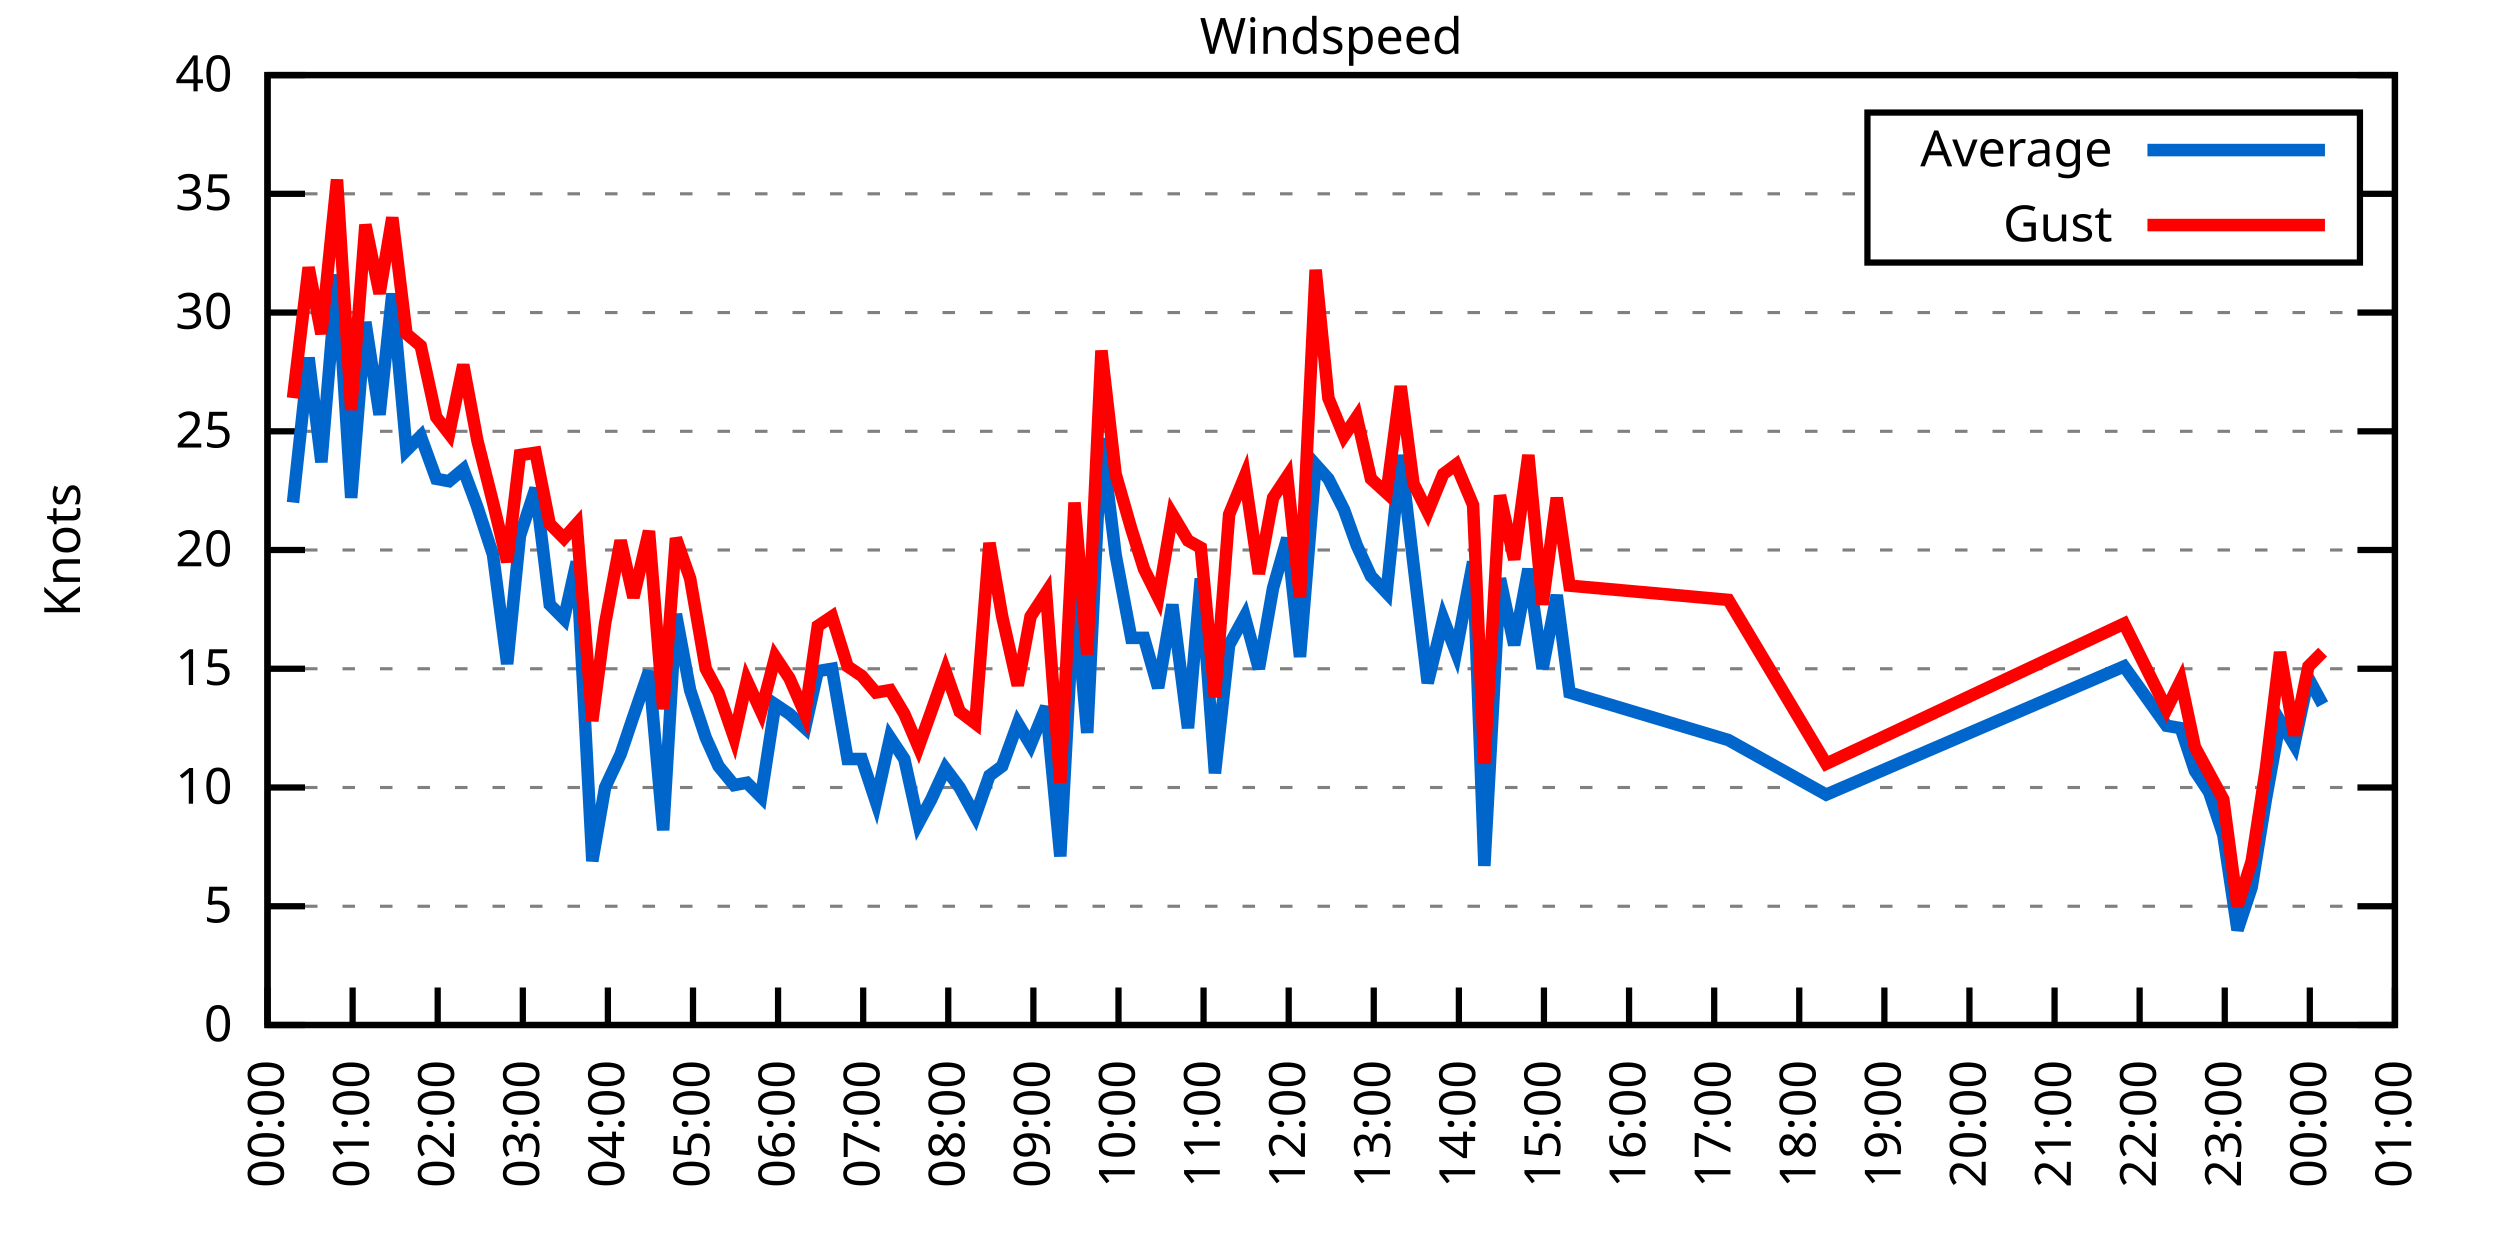
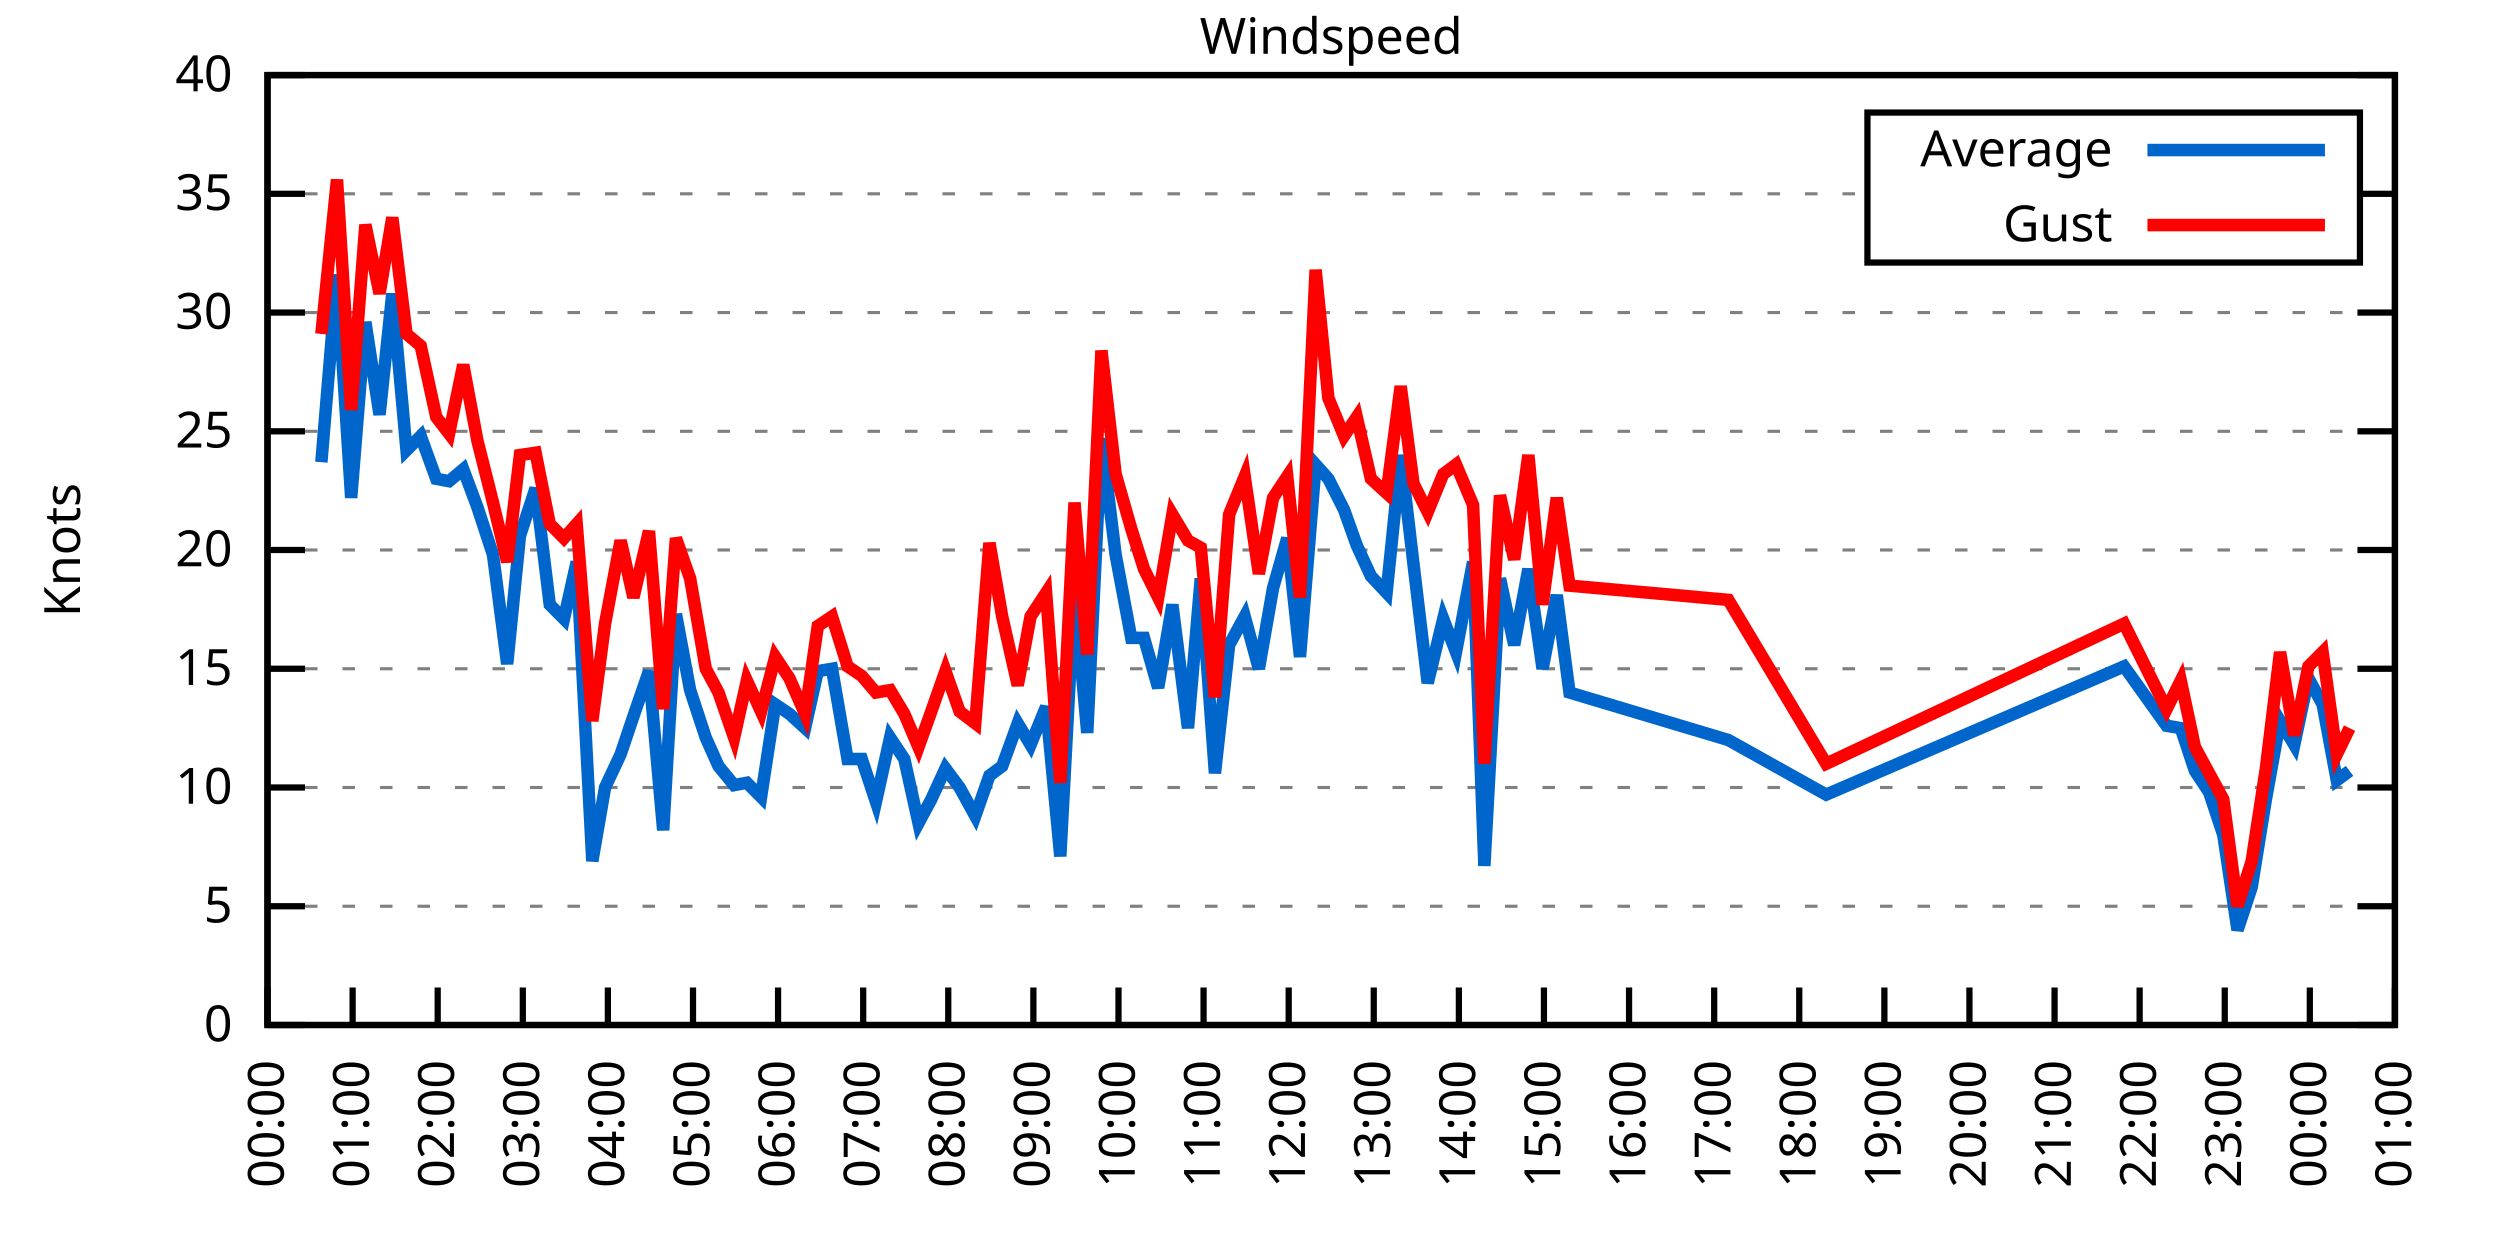
<svg xmlns="http://www.w3.org/2000/svg" xmlns:xlink="http://www.w3.org/1999/xlink" width="400" height="200" viewBox="0 0 400 200">
  <g id="gnuplot_canvas">
    <rect x="0" y="0" width="400" height="200" fill="none" />
    <defs>
      <circle id="gpDot" r="0.5" stroke-width="0.5" stroke="currentColor" />
      <path id="gpPt0" stroke-width="0.333" stroke="currentColor" d="M-1,0 h2 M0,-1 v2" />
      <path id="gpPt1" stroke-width="0.333" stroke="currentColor" d="M-1,-1 L1,1 M1,-1 L-1,1" />
      <path id="gpPt2" stroke-width="0.333" stroke="currentColor" d="M-1,0 L1,0 M0,-1 L0,1 M-1,-1 L1,1 M-1,1 L1,-1" />
      <rect id="gpPt3" stroke-width="0.333" stroke="currentColor" x="-1" y="-1" width="2" height="2" />
      <rect id="gpPt4" stroke-width="0.333" stroke="currentColor" fill="currentColor" x="-1" y="-1" width="2" height="2" />
      <circle id="gpPt5" stroke-width="0.333" stroke="currentColor" cx="0" cy="0" r="1" />
      <use xlink:href="#gpPt5" id="gpPt6" fill="currentColor" stroke="none" />
      <path id="gpPt7" stroke-width="0.333" stroke="currentColor" d="M0,-1.33 L-1.33,0.67 L1.33,0.67 z" />
      <use xlink:href="#gpPt7" id="gpPt8" fill="currentColor" stroke="none" />
      <use xlink:href="#gpPt7" id="gpPt9" stroke="currentColor" transform="rotate(180)" />
      <use xlink:href="#gpPt9" id="gpPt10" fill="currentColor" stroke="none" />
      <use xlink:href="#gpPt3" id="gpPt11" stroke="currentColor" transform="rotate(45)" />
      <use xlink:href="#gpPt11" id="gpPt12" fill="currentColor" stroke="none" />
      <path id="gpPt13" stroke-width="0.333" stroke="currentColor" d="M0,1.330 L1.265,0.411 L0.782,-1.067 L-0.782,-1.076 L-1.265,0.411 z" />
      <use xlink:href="#gpPt13" id="gpPt14" fill="currentColor" stroke="none" />
      <filter id="textbox" filterUnits="objectBoundingBox" x="0" y="0" height="1" width="1">
        <feFlood flood-color="white" flood-opacity="1" result="bgnd" />
        <feComposite in="SourceGraphic" in2="bgnd" operator="atop" />
      </filter>
      <filter id="greybox" filterUnits="objectBoundingBox" x="0" y="0" height="1" width="1">
        <feFlood flood-color="lightgrey" flood-opacity="1" result="grey" />
        <feComposite in="SourceGraphic" in2="grey" operator="atop" />
      </filter>
    </defs>
    <g fill="none" color="white" stroke="currentColor" stroke-width="1.00" stroke-linecap="butt" stroke-linejoin="miter">
</g>
    <g fill="none" color="black" stroke="currentColor" stroke-width="1.00" stroke-linecap="butt" stroke-linejoin="miter">
      <g stroke="none" shape-rendering="crispEdges">
        <polygon fill="rgb(255, 255, 255)" points="42.80,164.00 383.18,164.00 383.18,12.02 42.80,12.02 " />
      </g>
    </g>
    <g fill="none" color="black" stroke="currentColor" stroke-width="1.00" stroke-linecap="butt" stroke-linejoin="miter">
</g>
    <g fill="none" color="black" stroke="black" stroke-width="0.50" stroke-linecap="butt" stroke-linejoin="miter">
</g>
    <g fill="none" color="gray" stroke="currentColor" stroke-width="0.50" stroke-linecap="butt" stroke-linejoin="miter">
      <path stroke="gray" stroke-dasharray="2,4" class="gridline" d="M42.80,164.00 L383.19,164.00  " />
    </g>
    <g fill="none" color="gray" stroke="gray" stroke-width="1.00" stroke-linecap="butt" stroke-linejoin="miter">
</g>
    <g fill="none" color="black" stroke="currentColor" stroke-width="1.00" stroke-linecap="butt" stroke-linejoin="miter">
      <path stroke="black" d="M42.80,164.00 L48.80,164.00 M383.19,164.00 L377.19,164.00  " />
      <g transform="translate(37.20,166.60)" stroke="none" fill="black" font-family="Sans" font-size="8.00" text-anchor="end">
        <text>
          <tspan font-family="Sans"> 0</tspan>
        </text>
      </g>
    </g>
    <g fill="none" color="black" stroke="currentColor" stroke-width="1.00" stroke-linecap="butt" stroke-linejoin="miter">
</g>
    <g fill="none" color="black" stroke="black" stroke-width="0.50" stroke-linecap="butt" stroke-linejoin="miter">
</g>
    <g fill="none" color="gray" stroke="currentColor" stroke-width="0.50" stroke-linecap="butt" stroke-linejoin="miter">
      <path stroke="gray" stroke-dasharray="2,4" class="gridline" d="M42.80,145.00 L383.19,145.00  " />
    </g>
    <g fill="none" color="gray" stroke="gray" stroke-width="1.00" stroke-linecap="butt" stroke-linejoin="miter">
</g>
    <g fill="none" color="black" stroke="currentColor" stroke-width="1.00" stroke-linecap="butt" stroke-linejoin="miter">
      <path stroke="black" d="M42.80,145.00 L48.80,145.00 M383.19,145.00 L377.19,145.00  " />
      <g transform="translate(37.20,147.60)" stroke="none" fill="black" font-family="Sans" font-size="8.00" text-anchor="end">
        <text>
          <tspan font-family="Sans"> 5</tspan>
        </text>
      </g>
    </g>
    <g fill="none" color="black" stroke="currentColor" stroke-width="1.00" stroke-linecap="butt" stroke-linejoin="miter">
</g>
    <g fill="none" color="black" stroke="black" stroke-width="0.50" stroke-linecap="butt" stroke-linejoin="miter">
</g>
    <g fill="none" color="gray" stroke="currentColor" stroke-width="0.50" stroke-linecap="butt" stroke-linejoin="miter">
      <path stroke="gray" stroke-dasharray="2,4" class="gridline" d="M42.80,126.00 L383.19,126.00  " />
    </g>
    <g fill="none" color="gray" stroke="gray" stroke-width="1.00" stroke-linecap="butt" stroke-linejoin="miter">
</g>
    <g fill="none" color="black" stroke="currentColor" stroke-width="1.00" stroke-linecap="butt" stroke-linejoin="miter">
      <path stroke="black" d="M42.80,126.00 L48.80,126.00 M383.19,126.00 L377.19,126.00  " />
      <g transform="translate(37.20,128.60)" stroke="none" fill="black" font-family="Sans" font-size="8.00" text-anchor="end">
        <text>
          <tspan font-family="Sans"> 10</tspan>
        </text>
      </g>
    </g>
    <g fill="none" color="black" stroke="currentColor" stroke-width="1.00" stroke-linecap="butt" stroke-linejoin="miter">
</g>
    <g fill="none" color="black" stroke="black" stroke-width="0.50" stroke-linecap="butt" stroke-linejoin="miter">
</g>
    <g fill="none" color="gray" stroke="currentColor" stroke-width="0.50" stroke-linecap="butt" stroke-linejoin="miter">
      <path stroke="gray" stroke-dasharray="2,4" class="gridline" d="M42.80,107.00 L383.19,107.00  " />
    </g>
    <g fill="none" color="gray" stroke="gray" stroke-width="1.00" stroke-linecap="butt" stroke-linejoin="miter">
</g>
    <g fill="none" color="black" stroke="currentColor" stroke-width="1.00" stroke-linecap="butt" stroke-linejoin="miter">
      <path stroke="black" d="M42.80,107.00 L48.80,107.00 M383.19,107.00 L377.19,107.00  " />
      <g transform="translate(37.20,109.60)" stroke="none" fill="black" font-family="Sans" font-size="8.00" text-anchor="end">
        <text>
          <tspan font-family="Sans"> 15</tspan>
        </text>
      </g>
    </g>
    <g fill="none" color="black" stroke="currentColor" stroke-width="1.00" stroke-linecap="butt" stroke-linejoin="miter">
</g>
    <g fill="none" color="black" stroke="black" stroke-width="0.50" stroke-linecap="butt" stroke-linejoin="miter">
</g>
    <g fill="none" color="gray" stroke="currentColor" stroke-width="0.50" stroke-linecap="butt" stroke-linejoin="miter">
      <path stroke="gray" stroke-dasharray="2,4" class="gridline" d="M42.80,88.00 L383.19,88.00  " />
    </g>
    <g fill="none" color="gray" stroke="gray" stroke-width="1.00" stroke-linecap="butt" stroke-linejoin="miter">
</g>
    <g fill="none" color="black" stroke="currentColor" stroke-width="1.00" stroke-linecap="butt" stroke-linejoin="miter">
      <path stroke="black" d="M42.80,88.00 L48.80,88.00 M383.19,88.00 L377.19,88.00  " />
      <g transform="translate(37.20,90.60)" stroke="none" fill="black" font-family="Sans" font-size="8.00" text-anchor="end">
        <text>
          <tspan font-family="Sans"> 20</tspan>
        </text>
      </g>
    </g>
    <g fill="none" color="black" stroke="currentColor" stroke-width="1.00" stroke-linecap="butt" stroke-linejoin="miter">
</g>
    <g fill="none" color="black" stroke="black" stroke-width="0.50" stroke-linecap="butt" stroke-linejoin="miter">
</g>
    <g fill="none" color="gray" stroke="currentColor" stroke-width="0.50" stroke-linecap="butt" stroke-linejoin="miter">
      <path stroke="gray" stroke-dasharray="2,4" class="gridline" d="M42.80,69.01 L383.19,69.01  " />
    </g>
    <g fill="none" color="gray" stroke="gray" stroke-width="1.00" stroke-linecap="butt" stroke-linejoin="miter">
</g>
    <g fill="none" color="black" stroke="currentColor" stroke-width="1.00" stroke-linecap="butt" stroke-linejoin="miter">
      <path stroke="black" d="M42.80,69.01 L48.80,69.01 M383.19,69.01 L377.19,69.01  " />
      <g transform="translate(37.20,71.61)" stroke="none" fill="black" font-family="Sans" font-size="8.00" text-anchor="end">
        <text>
          <tspan font-family="Sans"> 25</tspan>
        </text>
      </g>
    </g>
    <g fill="none" color="black" stroke="currentColor" stroke-width="1.00" stroke-linecap="butt" stroke-linejoin="miter">
</g>
    <g fill="none" color="black" stroke="black" stroke-width="0.50" stroke-linecap="butt" stroke-linejoin="miter">
</g>
    <g fill="none" color="gray" stroke="currentColor" stroke-width="0.50" stroke-linecap="butt" stroke-linejoin="miter">
      <path stroke="gray" stroke-dasharray="2,4" class="gridline" d="M42.80,50.01 L383.19,50.01  " />
    </g>
    <g fill="none" color="gray" stroke="gray" stroke-width="1.00" stroke-linecap="butt" stroke-linejoin="miter">
</g>
    <g fill="none" color="black" stroke="currentColor" stroke-width="1.00" stroke-linecap="butt" stroke-linejoin="miter">
      <path stroke="black" d="M42.80,50.01 L48.80,50.01 M383.19,50.01 L377.19,50.01  " />
      <g transform="translate(37.20,52.61)" stroke="none" fill="black" font-family="Sans" font-size="8.00" text-anchor="end">
        <text>
          <tspan font-family="Sans"> 30</tspan>
        </text>
      </g>
    </g>
    <g fill="none" color="black" stroke="currentColor" stroke-width="1.00" stroke-linecap="butt" stroke-linejoin="miter">
</g>
    <g fill="none" color="black" stroke="black" stroke-width="0.50" stroke-linecap="butt" stroke-linejoin="miter">
</g>
    <g fill="none" color="gray" stroke="currentColor" stroke-width="0.50" stroke-linecap="butt" stroke-linejoin="miter">
      <path stroke="gray" stroke-dasharray="2,4" class="gridline" d="M42.80,31.01 L298.79,31.01 M377.59,31.01 L383.19,31.01  " />
    </g>
    <g fill="none" color="gray" stroke="gray" stroke-width="1.00" stroke-linecap="butt" stroke-linejoin="miter">
</g>
    <g fill="none" color="black" stroke="currentColor" stroke-width="1.00" stroke-linecap="butt" stroke-linejoin="miter">
      <path stroke="black" d="M42.80,31.01 L48.80,31.01 M383.19,31.01 L377.19,31.01  " />
      <g transform="translate(37.20,33.61)" stroke="none" fill="black" font-family="Sans" font-size="8.00" text-anchor="end">
        <text>
          <tspan font-family="Sans"> 35</tspan>
        </text>
      </g>
    </g>
    <g fill="none" color="black" stroke="currentColor" stroke-width="1.00" stroke-linecap="butt" stroke-linejoin="miter">
</g>
    <g fill="none" color="black" stroke="black" stroke-width="0.50" stroke-linecap="butt" stroke-linejoin="miter">
</g>
    <g fill="none" color="gray" stroke="currentColor" stroke-width="0.50" stroke-linecap="butt" stroke-linejoin="miter">
      <path stroke="gray" stroke-dasharray="2,4" class="gridline" d="M42.80,12.01 L383.19,12.01  " />
    </g>
    <g fill="none" color="gray" stroke="gray" stroke-width="1.00" stroke-linecap="butt" stroke-linejoin="miter">
</g>
    <g fill="none" color="black" stroke="currentColor" stroke-width="1.00" stroke-linecap="butt" stroke-linejoin="miter">
      <path stroke="black" d="M42.80,12.01 L48.80,12.01 M383.19,12.01 L377.19,12.01  " />
      <g transform="translate(37.20,14.61)" stroke="none" fill="black" font-family="Sans" font-size="8.00" text-anchor="end">
        <text>
          <tspan font-family="Sans"> 40</tspan>
        </text>
      </g>
    </g>
    <g fill="none" color="black" stroke="currentColor" stroke-width="1.00" stroke-linecap="butt" stroke-linejoin="miter">
      <path stroke="black" d="M42.80,164.00 L42.80,158.00  " />
      <g transform="translate(45.40,169.60) rotate(270.00)" stroke="none" fill="black" font-family="Sans" font-size="8.00" text-anchor="end">
        <text>
          <tspan font-family="Sans">00:00</tspan>
        </text>
      </g>
    </g>
    <g fill="none" color="black" stroke="currentColor" stroke-width="1.00" stroke-linecap="butt" stroke-linejoin="miter">
      <path stroke="black" d="M56.42,164.00 L56.42,158.00  " />
      <g transform="translate(59.02,169.60) rotate(270.00)" stroke="none" fill="black" font-family="Sans" font-size="8.00" text-anchor="end">
        <text>
          <tspan font-family="Sans">01:00</tspan>
        </text>
      </g>
    </g>
    <g fill="none" color="black" stroke="currentColor" stroke-width="1.00" stroke-linecap="butt" stroke-linejoin="miter">
      <path stroke="black" d="M70.03,164.00 L70.03,158.00  " />
      <g transform="translate(72.63,169.60) rotate(270.00)" stroke="none" fill="black" font-family="Sans" font-size="8.00" text-anchor="end">
        <text>
          <tspan font-family="Sans">02:00</tspan>
        </text>
      </g>
    </g>
    <g fill="none" color="black" stroke="currentColor" stroke-width="1.00" stroke-linecap="butt" stroke-linejoin="miter">
      <path stroke="black" d="M83.65,164.00 L83.65,158.00  " />
      <g transform="translate(86.25,169.60) rotate(270.00)" stroke="none" fill="black" font-family="Sans" font-size="8.00" text-anchor="end">
        <text>
          <tspan font-family="Sans">03:00</tspan>
        </text>
      </g>
    </g>
    <g fill="none" color="black" stroke="currentColor" stroke-width="1.00" stroke-linecap="butt" stroke-linejoin="miter">
      <path stroke="black" d="M97.26,164.00 L97.26,158.00  " />
      <g transform="translate(99.86,169.60) rotate(270.00)" stroke="none" fill="black" font-family="Sans" font-size="8.00" text-anchor="end">
        <text>
          <tspan font-family="Sans">04:00</tspan>
        </text>
      </g>
    </g>
    <g fill="none" color="black" stroke="currentColor" stroke-width="1.00" stroke-linecap="butt" stroke-linejoin="miter">
      <path stroke="black" d="M110.88,164.00 L110.88,158.00  " />
      <g transform="translate(113.48,169.60) rotate(270.00)" stroke="none" fill="black" font-family="Sans" font-size="8.00" text-anchor="end">
        <text>
          <tspan font-family="Sans">05:00</tspan>
        </text>
      </g>
    </g>
    <g fill="none" color="black" stroke="currentColor" stroke-width="1.00" stroke-linecap="butt" stroke-linejoin="miter">
      <path stroke="black" d="M124.49,164.00 L124.49,158.00  " />
      <g transform="translate(127.09,169.60) rotate(270.00)" stroke="none" fill="black" font-family="Sans" font-size="8.00" text-anchor="end">
        <text>
          <tspan font-family="Sans">06:00</tspan>
        </text>
      </g>
    </g>
    <g fill="none" color="black" stroke="currentColor" stroke-width="1.00" stroke-linecap="butt" stroke-linejoin="miter">
      <path stroke="black" d="M138.11,164.00 L138.11,158.00  " />
      <g transform="translate(140.71,169.60) rotate(270.00)" stroke="none" fill="black" font-family="Sans" font-size="8.00" text-anchor="end">
        <text>
          <tspan font-family="Sans">07:00</tspan>
        </text>
      </g>
    </g>
    <g fill="none" color="black" stroke="currentColor" stroke-width="1.00" stroke-linecap="butt" stroke-linejoin="miter">
      <path stroke="black" d="M151.72,164.00 L151.72,158.00  " />
      <g transform="translate(154.32,169.60) rotate(270.00)" stroke="none" fill="black" font-family="Sans" font-size="8.00" text-anchor="end">
        <text>
          <tspan font-family="Sans">08:00</tspan>
        </text>
      </g>
    </g>
    <g fill="none" color="black" stroke="currentColor" stroke-width="1.00" stroke-linecap="butt" stroke-linejoin="miter">
      <path stroke="black" d="M165.34,164.00 L165.34,158.00  " />
      <g transform="translate(167.94,169.60) rotate(270.00)" stroke="none" fill="black" font-family="Sans" font-size="8.00" text-anchor="end">
        <text>
          <tspan font-family="Sans">09:00</tspan>
        </text>
      </g>
    </g>
    <g fill="none" color="black" stroke="currentColor" stroke-width="1.00" stroke-linecap="butt" stroke-linejoin="miter">
      <path stroke="black" d="M178.96,164.00 L178.96,158.00  " />
      <g transform="translate(181.56,169.60) rotate(270.00)" stroke="none" fill="black" font-family="Sans" font-size="8.00" text-anchor="end">
        <text>
          <tspan font-family="Sans">10:00</tspan>
        </text>
      </g>
    </g>
    <g fill="none" color="black" stroke="currentColor" stroke-width="1.00" stroke-linecap="butt" stroke-linejoin="miter">
      <path stroke="black" d="M192.57,164.00 L192.57,158.00  " />
      <g transform="translate(195.17,169.60) rotate(270.00)" stroke="none" fill="black" font-family="Sans" font-size="8.00" text-anchor="end">
        <text>
          <tspan font-family="Sans">11:00</tspan>
        </text>
      </g>
    </g>
    <g fill="none" color="black" stroke="currentColor" stroke-width="1.00" stroke-linecap="butt" stroke-linejoin="miter">
      <path stroke="black" d="M206.19,164.00 L206.19,158.00  " />
      <g transform="translate(208.79,169.60) rotate(270.00)" stroke="none" fill="black" font-family="Sans" font-size="8.00" text-anchor="end">
        <text>
          <tspan font-family="Sans">12:00</tspan>
        </text>
      </g>
    </g>
    <g fill="none" color="black" stroke="currentColor" stroke-width="1.00" stroke-linecap="butt" stroke-linejoin="miter">
      <path stroke="black" d="M219.80,164.00 L219.80,158.00  " />
      <g transform="translate(222.40,169.60) rotate(270.00)" stroke="none" fill="black" font-family="Sans" font-size="8.00" text-anchor="end">
        <text>
          <tspan font-family="Sans">13:00</tspan>
        </text>
      </g>
    </g>
    <g fill="none" color="black" stroke="currentColor" stroke-width="1.00" stroke-linecap="butt" stroke-linejoin="miter">
      <path stroke="black" d="M233.42,164.00 L233.42,158.00  " />
      <g transform="translate(236.02,169.60) rotate(270.00)" stroke="none" fill="black" font-family="Sans" font-size="8.00" text-anchor="end">
        <text>
          <tspan font-family="Sans">14:00</tspan>
        </text>
      </g>
    </g>
    <g fill="none" color="black" stroke="currentColor" stroke-width="1.00" stroke-linecap="butt" stroke-linejoin="miter">
      <path stroke="black" d="M247.03,164.00 L247.03,158.00  " />
      <g transform="translate(249.63,169.60) rotate(270.00)" stroke="none" fill="black" font-family="Sans" font-size="8.00" text-anchor="end">
        <text>
          <tspan font-family="Sans">15:00</tspan>
        </text>
      </g>
    </g>
    <g fill="none" color="black" stroke="currentColor" stroke-width="1.00" stroke-linecap="butt" stroke-linejoin="miter">
      <path stroke="black" d="M260.65,164.00 L260.65,158.00  " />
      <g transform="translate(263.25,169.60) rotate(270.00)" stroke="none" fill="black" font-family="Sans" font-size="8.00" text-anchor="end">
        <text>
          <tspan font-family="Sans">16:00</tspan>
        </text>
      </g>
    </g>
    <g fill="none" color="black" stroke="currentColor" stroke-width="1.00" stroke-linecap="butt" stroke-linejoin="miter">
      <path stroke="black" d="M274.27,164.00 L274.27,158.00  " />
      <g transform="translate(276.87,169.60) rotate(270.00)" stroke="none" fill="black" font-family="Sans" font-size="8.00" text-anchor="end">
        <text>
          <tspan font-family="Sans">17:00</tspan>
        </text>
      </g>
    </g>
    <g fill="none" color="black" stroke="currentColor" stroke-width="1.00" stroke-linecap="butt" stroke-linejoin="miter">
      <path stroke="black" d="M287.88,164.00 L287.88,158.00  " />
      <g transform="translate(290.48,169.60) rotate(270.00)" stroke="none" fill="black" font-family="Sans" font-size="8.00" text-anchor="end">
        <text>
          <tspan font-family="Sans">18:00</tspan>
        </text>
      </g>
    </g>
    <g fill="none" color="black" stroke="currentColor" stroke-width="1.00" stroke-linecap="butt" stroke-linejoin="miter">
      <path stroke="black" d="M301.50,164.00 L301.50,158.00  " />
      <g transform="translate(304.10,169.60) rotate(270.00)" stroke="none" fill="black" font-family="Sans" font-size="8.00" text-anchor="end">
        <text>
          <tspan font-family="Sans">19:00</tspan>
        </text>
      </g>
    </g>
    <g fill="none" color="black" stroke="currentColor" stroke-width="1.00" stroke-linecap="butt" stroke-linejoin="miter">
      <path stroke="black" d="M315.11,164.00 L315.11,158.00  " />
      <g transform="translate(317.71,169.60) rotate(270.00)" stroke="none" fill="black" font-family="Sans" font-size="8.00" text-anchor="end">
        <text>
          <tspan font-family="Sans">20:00</tspan>
        </text>
      </g>
    </g>
    <g fill="none" color="black" stroke="currentColor" stroke-width="1.00" stroke-linecap="butt" stroke-linejoin="miter">
      <path stroke="black" d="M328.73,164.00 L328.73,158.00  " />
      <g transform="translate(331.33,169.60) rotate(270.00)" stroke="none" fill="black" font-family="Sans" font-size="8.00" text-anchor="end">
        <text>
          <tspan font-family="Sans">21:00</tspan>
        </text>
      </g>
    </g>
    <g fill="none" color="black" stroke="currentColor" stroke-width="1.00" stroke-linecap="butt" stroke-linejoin="miter">
      <path stroke="black" d="M342.34,164.00 L342.34,158.00  " />
      <g transform="translate(344.94,169.60) rotate(270.00)" stroke="none" fill="black" font-family="Sans" font-size="8.00" text-anchor="end">
        <text>
          <tspan font-family="Sans">22:00</tspan>
        </text>
      </g>
    </g>
    <g fill="none" color="black" stroke="currentColor" stroke-width="1.00" stroke-linecap="butt" stroke-linejoin="miter">
      <path stroke="black" d="M355.96,164.00 L355.96,158.00  " />
      <g transform="translate(358.56,169.60) rotate(270.00)" stroke="none" fill="black" font-family="Sans" font-size="8.00" text-anchor="end">
        <text>
          <tspan font-family="Sans">23:00</tspan>
        </text>
      </g>
    </g>
    <g fill="none" color="black" stroke="currentColor" stroke-width="1.00" stroke-linecap="butt" stroke-linejoin="miter">
      <path stroke="black" d="M369.57,164.00 L369.57,158.00  " />
      <g transform="translate(372.17,169.60) rotate(270.00)" stroke="none" fill="black" font-family="Sans" font-size="8.00" text-anchor="end">
        <text>
          <tspan font-family="Sans">00:00</tspan>
        </text>
      </g>
    </g>
    <g fill="none" color="black" stroke="currentColor" stroke-width="1.00" stroke-linecap="butt" stroke-linejoin="miter">
      <path stroke="black" d="M383.19,164.00 L383.19,158.00  " />
      <g transform="translate(385.79,169.60) rotate(270.00)" stroke="none" fill="black" font-family="Sans" font-size="8.00" text-anchor="end">
        <text>
          <tspan font-family="Sans">01:00</tspan>
        </text>
      </g>
    </g>
    <g fill="none" color="black" stroke="currentColor" stroke-width="1.00" stroke-linecap="butt" stroke-linejoin="miter">
</g>
    <g fill="none" color="black" stroke="currentColor" stroke-width="1.00" stroke-linecap="butt" stroke-linejoin="miter">
      <path stroke="black" d="M42.80,12.01 L42.80,164.00 L383.19,164.00 L383.19,12.01 L42.80,12.01 Z  " />
    </g>
    <g fill="none" color="black" stroke="currentColor" stroke-width="1.00" stroke-linecap="butt" stroke-linejoin="miter">
</g>
    <g fill="none" color="black" stroke="currentColor" stroke-width="1.00" stroke-linecap="butt" stroke-linejoin="miter">
      <path stroke="black" d="M298.79,42.01 L298.79,18.01 L377.59,18.01 L377.59,42.01 L298.79,42.01 Z  " />
    </g>
    <g id="Windspeed_plot_1">
      <g fill="none" color="white" stroke="black" stroke-width="2.00" stroke-linecap="butt" stroke-linejoin="miter">
</g>
      <g fill="none" color="black" stroke="currentColor" stroke-width="2.00" stroke-linecap="butt" stroke-linejoin="miter">
        <g transform="translate(337.99,26.61)" stroke="none" fill="black" font-family="Sans" font-size="8.00" text-anchor="end">
          <text>
            <tspan font-family="Sans">Average</tspan>
          </text>
        </g>
      </g>
      <g fill="none" color="black" stroke="currentColor" stroke-width="2.00" stroke-linecap="butt" stroke-linejoin="miter">
-         <path stroke="rgb(  0, 102, 204)" d="M343.59,24.01 L371.99,24.01 M46.88,80.41 L49.38,57.23 L51.42,73.95 L53.92,43.93 L56.19,79.65 L58.46,51.53   L60.73,66.35 L62.77,46.97 L65.04,72.05 L67.31,69.77 L69.80,76.61 L71.85,76.99 L74.12,75.09 L76.39,81.17   L78.88,88.76 L81.15,106.24 L83.19,85.73 L85.69,78.13 L87.96,96.74 L90.23,99.02 L92.27,89.90 L94.77,137.78   L96.81,126.00 L99.30,120.68 L101.35,114.60 L103.84,107.38 L106.11,132.84 L108.15,98.26 L110.42,110.42 L112.92,118.02   L114.96,122.58 L117.46,125.62 L119.50,125.24 L121.77,127.52 L124.04,112.70 L126.31,114.22 L128.81,116.50 L130.85,107.38   L133.12,107.00 L135.61,121.44 L137.88,121.44 L140.15,128.28 L142.42,118.02 L144.69,121.44 L146.96,131.70 L149.00,127.90   L151.27,122.96 L153.54,126.00 L156.04,130.56 L158.31,124.10 L160.35,122.58 L162.84,115.74 L164.89,119.16 L167.38,113.08   L169.65,137.02 L171.92,94.46 L173.96,117.26 L176.23,70.15 L178.50,88.76 L181.00,102.06 L183.04,102.06 L185.31,110.04   L187.58,96.74 L190.08,116.50 L192.12,92.56 L194.39,123.72 L196.66,103.20 L199.15,98.64 L201.42,107.00 L203.69,94.08   L205.96,86.11 L208.00,105.10 L210.50,74.33 L212.54,76.61 L215.04,81.55 L217.08,87.25 L219.35,92.18 L221.85,94.84   L224.11,72.81 L226.16,90.28 L228.43,109.28 L230.92,99.02 L232.96,104.34 L235.69,89.90 L237.50,138.54 L240.00,92.56   L242.27,103.20 L244.54,91.04 L246.81,107.00 L249.08,95.22 L251.12,110.80 L276.53,118.40 L292.19,127.14 L339.85,106.62   L346.65,116.12 L348.92,116.50 L351.19,123.34 L353.46,126.76 L355.73,133.60 L358.00,148.80 L360.27,141.96 L362.54,127.90   L364.81,115.36 L367.08,119.16 L369.35,108.52 L371.62,112.70  " />
+         <path stroke="rgb(  0, 102, 204)" d="M343.59,24.01 L371.99,24.01 M51.42,73.95 L53.92,43.93 L56.19,79.65 L58.46,51.53 L60.73,66.35 L62.77,46.97   L65.04,72.05 L67.31,69.77 L69.80,76.61 L71.85,76.99 L74.12,75.09 L76.39,81.17 L78.88,88.76 L81.15,106.24   L83.19,85.73 L85.69,78.13 L87.96,96.74 L90.23,99.02 L92.27,89.90 L94.77,137.78 L96.81,126.00 L99.30,120.68   L101.35,114.60 L103.84,107.38 L106.11,132.84 L108.15,98.26 L110.42,110.42 L112.92,118.02 L114.96,122.58 L117.46,125.62   L119.50,125.24 L121.77,127.52 L124.04,112.70 L126.31,114.22 L128.81,116.50 L130.85,107.38 L133.12,107.00 L135.61,121.44   L137.88,121.44 L140.15,128.28 L142.42,118.02 L144.69,121.44 L146.96,131.70 L149.00,127.90 L151.27,122.96 L153.54,126.00   L156.04,130.56 L158.31,124.10 L160.35,122.58 L162.84,115.74 L164.89,119.16 L167.38,113.08 L169.65,137.02 L171.92,94.46   L173.96,117.26 L176.23,70.15 L178.50,88.76 L181.00,102.06 L183.04,102.06 L185.31,110.04 L187.58,96.74 L190.08,116.50   L192.12,92.56 L194.39,123.72 L196.66,103.20 L199.15,98.64 L201.42,107.00 L203.69,94.08 L205.96,86.11 L208.00,105.10   L210.50,74.33 L212.54,76.61 L215.04,81.55 L217.08,87.25 L219.35,92.18 L221.85,94.84 L224.11,72.81 L226.16,90.28   L228.43,109.28 L230.92,99.02 L232.96,104.34 L235.69,89.90 L237.50,138.54 L240.00,92.56 L242.27,103.20 L244.54,91.04   L246.81,107.00 L249.08,95.22 L251.12,110.80 L276.53,118.40 L292.19,127.14 L339.85,106.62 L346.65,116.12 L348.92,116.50   L351.19,123.34 L353.46,126.76 L355.73,133.60 L358.00,148.80 L360.27,141.96 L362.54,127.90 L364.81,115.36 L367.08,119.16   L369.35,108.52 L371.62,112.70 L373.89,124.86 L375.93,123.34  " />
      </g>
    </g>
    <g id="Windspeed_plot_2">
      <g fill="none" color="black" stroke="currentColor" stroke-width="2.00" stroke-linecap="butt" stroke-linejoin="miter">
        <g transform="translate(337.99,38.61)" stroke="none" fill="black" font-family="Sans" font-size="8.00" text-anchor="end">
          <text>
            <tspan font-family="Sans">Gust</tspan>
          </text>
        </g>
      </g>
      <g fill="none" color="black" stroke="currentColor" stroke-width="2.00" stroke-linecap="butt" stroke-linejoin="miter">
-         <path stroke="rgb(255,   0,   0)" d="M343.59,36.01 L371.99,36.01 M46.88,63.69 L49.38,42.79 L51.42,53.43 L53.92,28.73 L56.19,65.59 L58.46,35.95   L60.73,46.97 L62.77,34.81 L65.04,53.43 L67.31,55.33 L69.80,66.73 L71.85,69.39 L74.12,58.37 L76.39,70.53   L78.88,80.41 L81.15,89.90 L83.19,72.81 L85.69,72.43 L87.96,83.83 L90.23,86.11 L92.27,83.83 L94.77,115.36   L96.81,99.78 L99.30,86.49 L101.35,95.60 L103.84,84.97 L106.11,113.46 L108.15,86.11 L110.42,92.56 L112.92,107.00   L114.96,110.80 L117.46,118.02 L119.50,108.90 L121.77,113.84 L124.04,105.10 L126.31,108.52 L128.81,114.22 L130.85,100.16   L133.12,98.64 L135.61,106.62 L137.88,108.14 L140.15,110.80 L142.42,110.42 L144.69,114.22 L146.96,119.54 L149.00,113.84   L151.27,107.38 L153.54,113.84 L156.04,115.74 L158.31,86.87 L160.35,98.64 L162.84,109.66 L164.89,98.64 L167.38,94.84   L169.65,125.24 L171.92,80.41 L173.96,104.72 L176.23,56.09 L178.50,75.85 L181.00,84.59 L183.04,91.04 L185.31,95.60   L187.58,82.31 L190.08,86.49 L192.12,87.63 L194.39,111.56 L196.66,82.31 L199.15,76.23 L201.42,91.80 L203.69,79.65   L205.96,76.23 L208.00,95.60 L210.50,43.17 L212.54,63.69 L215.04,69.77 L217.08,66.73 L219.35,76.61 L221.85,78.89   L224.11,61.79 L226.16,77.37 L228.43,81.93 L230.92,75.85 L232.96,74.33 L235.69,80.79 L237.50,122.20 L240.00,79.27   L242.27,89.52 L244.54,72.81 L246.81,96.74 L249.08,79.65 L251.12,93.70 L276.53,95.98 L292.19,122.20 L339.85,99.78   L346.65,113.46 L348.92,108.90 L351.19,119.54 L353.46,123.72 L355.73,127.90 L358.00,145.00 L360.27,137.78 L362.54,122.96   L364.81,104.34 L367.08,117.64 L369.35,106.62 L371.62,104.34  " />
+         <path stroke="rgb(255,   0,   0)" d="M343.59,36.01 L371.99,36.01 M51.42,53.43 L53.92,28.73 L56.19,65.59 L58.46,35.95 L60.73,46.97 L62.77,34.81   L65.04,53.43 L67.31,55.33 L69.80,66.73 L71.85,69.39 L74.12,58.37 L76.39,70.53 L78.88,80.41 L81.15,89.90   L83.19,72.81 L85.69,72.43 L87.96,83.83 L90.23,86.11 L92.27,83.83 L94.77,115.36 L96.81,99.78 L99.30,86.49   L101.35,95.60 L103.84,84.97 L106.11,113.46 L108.15,86.11 L110.42,92.56 L112.92,107.00 L114.96,110.80 L117.46,118.02   L119.50,108.90 L121.77,113.84 L124.04,105.10 L126.31,108.52 L128.81,114.22 L130.85,100.16 L133.12,98.64 L135.61,106.62   L137.88,108.14 L140.15,110.80 L142.42,110.42 L144.69,114.22 L146.96,119.54 L149.00,113.84 L151.27,107.38 L153.54,113.84   L156.04,115.74 L158.31,86.87 L160.35,98.64 L162.84,109.66 L164.89,98.64 L167.38,94.84 L169.65,125.24 L171.92,80.41   L173.96,104.72 L176.23,56.09 L178.50,75.85 L181.00,84.59 L183.04,91.04 L185.31,95.60 L187.58,82.31 L190.08,86.49   L192.12,87.63 L194.39,111.56 L196.66,82.31 L199.15,76.23 L201.42,91.80 L203.69,79.65 L205.96,76.23 L208.00,95.60   L210.50,43.17 L212.54,63.69 L215.04,69.77 L217.08,66.73 L219.35,76.61 L221.85,78.89 L224.11,61.79 L226.16,77.37   L228.43,81.93 L230.92,75.85 L232.96,74.33 L235.69,80.79 L237.50,122.20 L240.00,79.27 L242.27,89.52 L244.54,72.81   L246.81,96.74 L249.08,79.65 L251.12,93.70 L276.53,95.98 L292.19,122.20 L339.85,99.78 L346.65,113.46 L348.92,108.90   L351.19,119.54 L353.46,123.72 L355.73,127.90 L358.00,145.00 L360.27,137.78 L362.54,122.96 L364.81,104.34 L367.08,117.64   L369.35,106.62 L371.62,104.34 L373.89,120.68 L375.93,116.50  " />
      </g>
    </g>
    <g fill="none" color="black" stroke="currentColor" stroke-width="2.00" stroke-linecap="butt" stroke-linejoin="miter">
</g>
    <g fill="none" color="black" stroke="black" stroke-width="1.00" stroke-linecap="butt" stroke-linejoin="miter">
</g>
    <g fill="none" color="black" stroke="currentColor" stroke-width="1.00" stroke-linecap="butt" stroke-linejoin="miter">
      <path stroke="black" d="M42.80,12.01 L42.80,164.00 L383.19,164.00 L383.19,12.01 L42.80,12.01 Z  " />
      <g transform="translate(12.80,88.01) rotate(270.00)" stroke="none" fill="black" font-family="Sans" font-size="8.00" text-anchor="middle">
        <text>
          <tspan font-family="Sans">Knots</tspan>
        </text>
      </g>
    </g>
    <g fill="none" color="black" stroke="currentColor" stroke-width="1.00" stroke-linecap="butt" stroke-linejoin="miter">
</g>
    <g fill="none" color="black" stroke="currentColor" stroke-width="1.00" stroke-linecap="butt" stroke-linejoin="miter">
      <g transform="translate(212.99,8.61)" stroke="none" fill="black" font-family="Sans" font-size="8.00" text-anchor="middle">
        <text>
          <tspan font-family="Sans">Windspeed</tspan>
        </text>
      </g>
    </g>
    <g fill="none" color="black" stroke="currentColor" stroke-width="1.00" stroke-linecap="butt" stroke-linejoin="miter">
</g>
  </g>
</svg>
